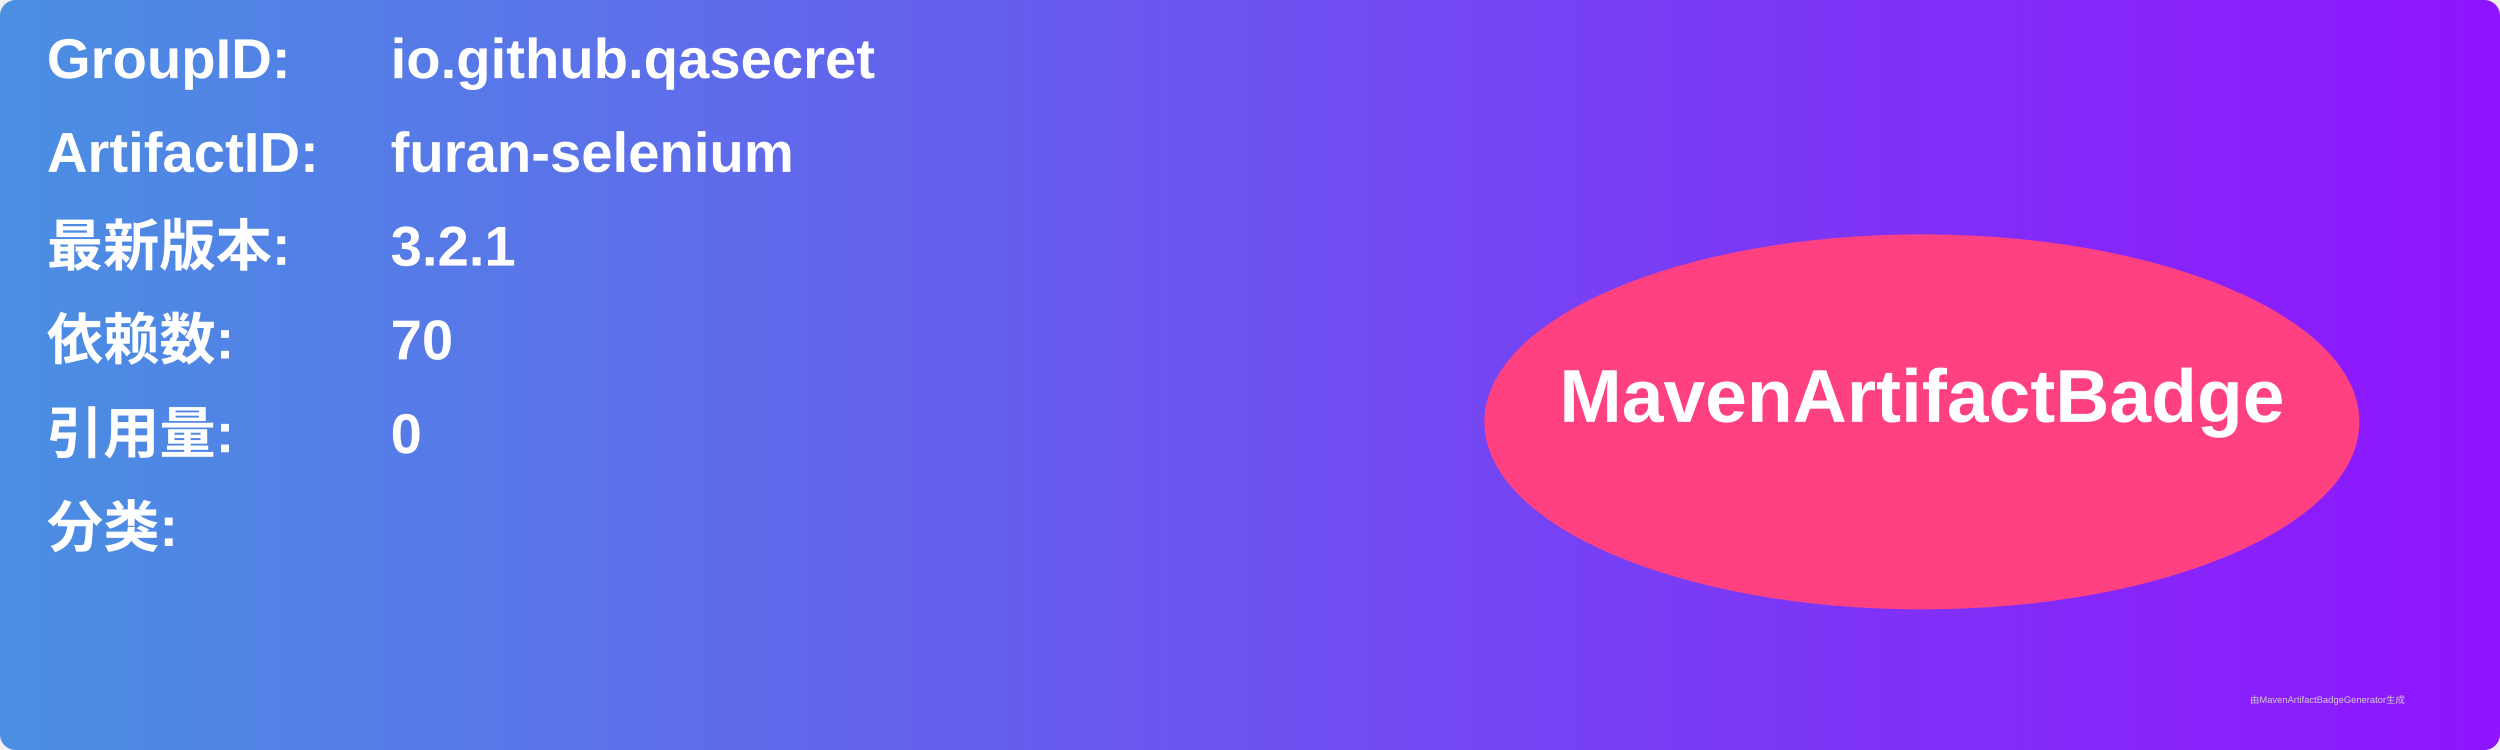
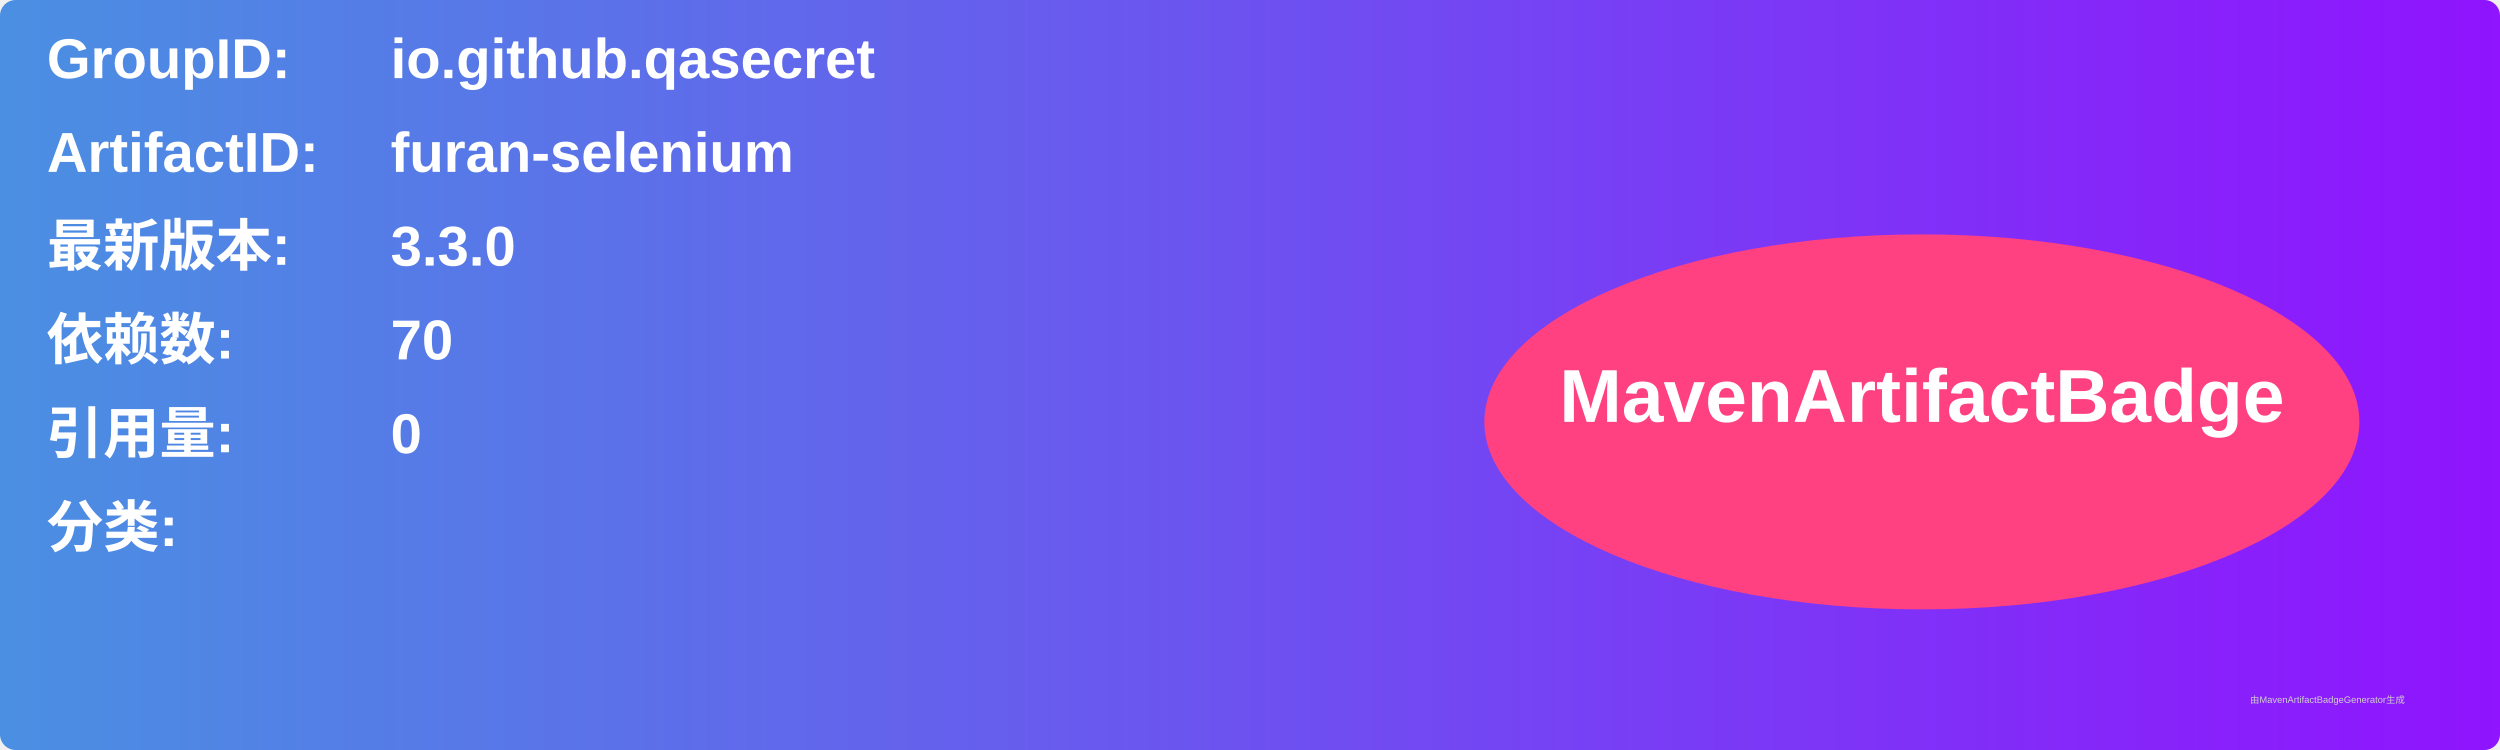
<svg xmlns="http://www.w3.org/2000/svg" width="800" height="240" viewBox="0 0 800 240">
  <linearGradient id="grad" x1="0%" y1="0%" x2="100%" y2="0%">
    <stop offset="0%" stop-color="#4a90e2" />
    <stop offset="100%" stop-color="#9013fe" />
  </linearGradient>
  <rect width="100%" height="100%" rx="5" ry="5" fill="url(#grad)" />
  <g transform="translate(15, 15)">
    <text x="0" y="10" font-family="Arial" font-size="18" fill="white" font-weight="bold" width="260">GroupID:</text>
    <text x="110" y="10" font-family="Arial" font-size="18" fill="white" font-weight="bold" width="460">io.github.qasecret</text>
    <text x="0" y="40" font-family="Arial" font-size="18" fill="white" font-weight="bold" width="260">ArtifactID:</text>
    <text x="110" y="40" font-family="Arial" font-size="18" fill="white" font-weight="bold" width="460">furan-selenium</text>
    <text x="0" y="70" font-family="Arial" font-size="18" fill="white" font-weight="bold">最新版本:</text>
    <text x="110" y="70" font-family="Arial" font-size="18" fill="white" font-weight="bold">
-       <tspan font-weight="bold">3.2.1</tspan>
+       <tspan font-weight="bold">3.3.0</tspan>
    </text>
    <text x="0" y="100" font-family="Arial" font-size="18" fill="white" font-weight="bold">依赖数: </text>
    <text x="110" y="100" font-family="Arial" font-size="18" fill="white">
      <tspan font-weight="bold">70</tspan>
    </text>
    <text x="0" y="130" font-family="Arial" font-size="18" fill="white" font-weight="bold">引用量: </text>
    <text x="110" y="130" font-family="Arial" font-size="18" fill="white">
      <tspan font-weight="bold">0</tspan>
    </text>
    <text x="0" y="160" font-family="Arial" font-size="18" fill="white" font-weight="bold">分类:</text>
    <text x="10" y="190" font-family="Arial" font-size="10" fill="white">
      <tspan font-weight="bold" />
    </text>
    <ellipse cx="600" cy="120" rx="140" ry="60" fill="#ff4081" />
    <text x="600" y="120" text-anchor="middle" font-family="Arial" font-size="24" fill="white" font-weight="bold">MavenArtifactBadge</text>
  </g>
  <text x="720" y="225" font-family="Arial" font-size="3" fill="#d0d0d0">由MavenArtifactBadgeGenerator生成</text>
</svg>
